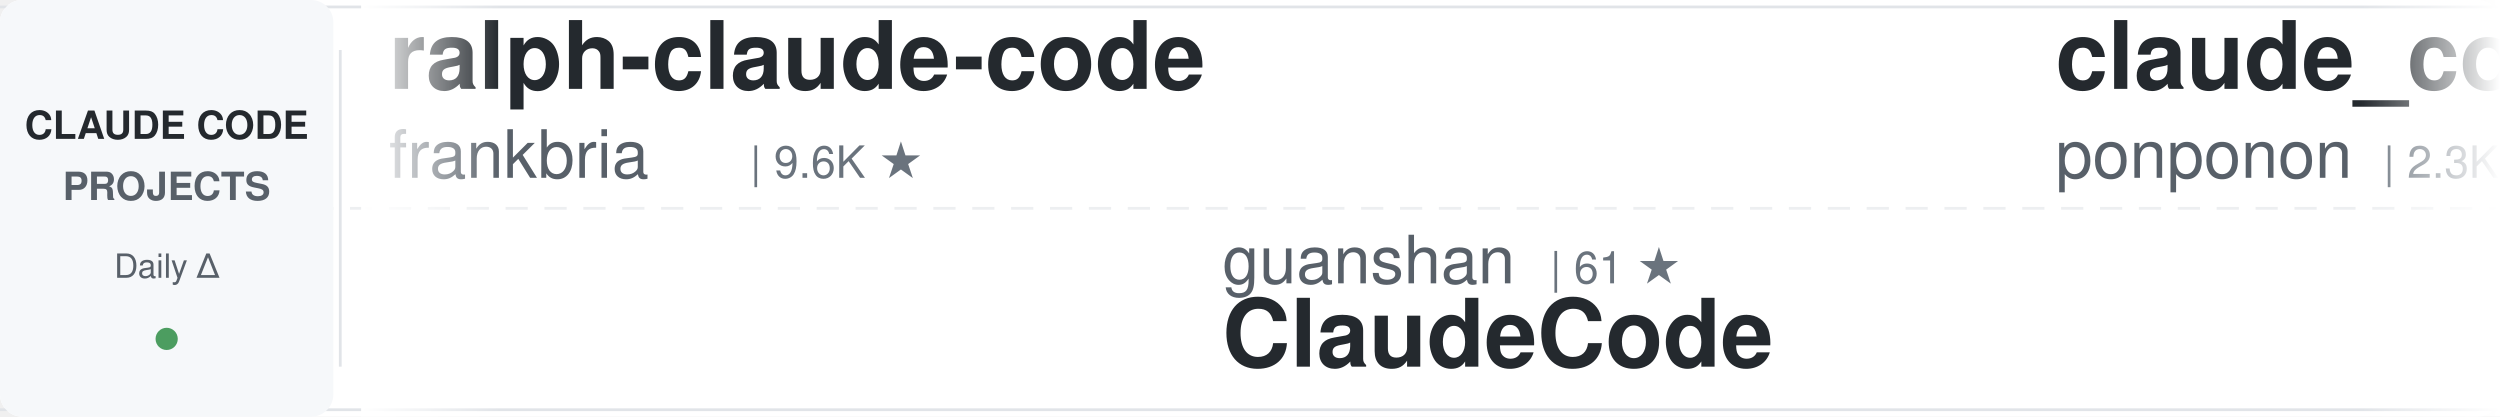
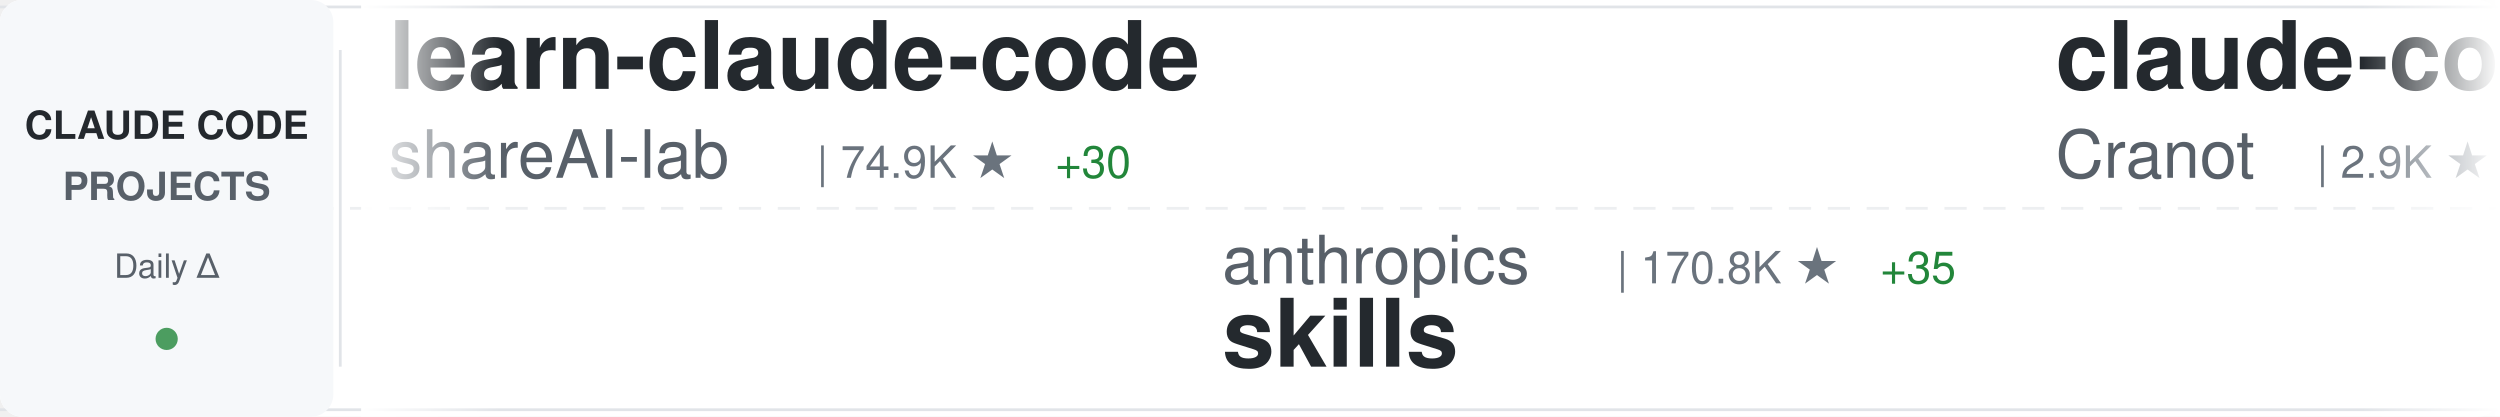
<svg xmlns="http://www.w3.org/2000/svg" width="900" height="150">
  <defs>
    <linearGradient id="awesomeLeftFade" x1="0%" y1="0%" x2="100%" y2="0%">
      <stop offset="0%" style="stop-color:#ffffff;stop-opacity:1" />
      <stop offset="100%" style="stop-color:#ffffff;stop-opacity:0" />
    </linearGradient>
    <linearGradient id="awesomeRightFade" x1="0%" y1="0%" x2="100%" y2="0%">
      <stop offset="0%" style="stop-color:#ffffff;stop-opacity:0" />
      <stop offset="100%" style="stop-color:#ffffff;stop-opacity:1" />
    </linearGradient>
  </defs>
  <rect width="900" height="150" fill="#ffffff" rx="8" />
  <rect x="0" y="2" width="900" height="1" fill="#e1e4e8" />
  <rect x="0" y="147" width="900" height="1" fill="#e1e4e8" />
  <line x1="0" y1="75" x2="900" y2="75" stroke="#e1e4e8" stroke-width="1" stroke-dasharray="8 6" opacity="0.6" />
  <rect x="0" y="0" width="120" height="150" fill="#f6f8fa" rx="8" />
  <text x="60" y="50" font-family="-apple-system, BlinkMacSystemFont, 'Segoe UI', Helvetica, Arial, sans-serif" font-size="14" font-weight="600" fill="#24292e" text-anchor="middle">CLAUDE CODE</text>
  <text x="60" y="72" font-family="-apple-system, BlinkMacSystemFont, 'Segoe UI', Helvetica, Arial, sans-serif" font-size="14" font-weight="600" fill="#586069" text-anchor="middle">PROJECTS</text>
  <text x="60" y="100" font-family="-apple-system, BlinkMacSystemFont, 'Segoe UI', Helvetica, Arial, sans-serif" font-size="12" font-weight="500" fill="#586069" text-anchor="middle">Daily Δ</text>
  <circle cx="60" cy="122" r="4" fill="#22863a" opacity="0.8" />
  <rect x="122" y="18" width="1" height="114" fill="#e1e4e8" />
  <clipPath id="awesomeTickerClip">
    <rect x="130" y="0" width="770" height="150" />
  </clipPath>
  <g clip-path="url(#awesomeTickerClip)">
    <g id="awesomeTickerItems">
      <animateTransform attributeName="transform" attributeType="XML" type="translate" from="0 0" to="-3000 0" dur="54s" repeatCount="indefinite" />
      <g transform="translate(0, 0)">
-         <text x="140" y="32" font-family="-apple-system, BlinkMacSystemFont, 'Segoe UI', Helvetica, Arial, sans-serif" font-size="34" font-weight="600" fill="#24292e">ralph-claude-code</text>
-         <text x="140" y="64" font-family="-apple-system, BlinkMacSystemFont, 'Segoe UI', Helvetica, Arial, sans-serif" font-size="24" font-weight="400" fill="#586069">frankbria</text>
-         <text x="270" y="64" font-family="-apple-system, BlinkMacSystemFont, 'Segoe UI', Helvetica, Arial, sans-serif" font-size="16" font-weight="500" fill="#6a737d">| 9.6K ★</text>
+         <text x="140" y="32" font-family="-apple-system, BlinkMacSystemFont, 'Segoe UI', Helvetica, Arial, sans-serif" font-size="34" font-weight="600" fill="#24292e">learn-claude-code</text>
+         <text x="140" y="64" font-family="-apple-system, BlinkMacSystemFont, 'Segoe UI', Helvetica, Arial, sans-serif" font-size="24" font-weight="400" fill="#586069">shareAI-lab</text>
+         <text x="294" y="64" font-family="-apple-system, BlinkMacSystemFont, 'Segoe UI', Helvetica, Arial, sans-serif" font-size="16" font-weight="500" fill="#6a737d">| 74.9K ★</text>
+         <text x="380" y="64" font-family="-apple-system, BlinkMacSystemFont, 'Segoe UI', Helvetica, Arial, sans-serif" font-size="16" font-weight="500" fill="#22863a"> +30</text>
      </g>
      <g transform="translate(300, 0)">
-         <text x="140" y="102" font-family="-apple-system, BlinkMacSystemFont, 'Segoe UI', Helvetica, Arial, sans-serif" font-size="24" font-weight="400" fill="#586069">guanshan</text>
-         <text x="258" y="102" font-family="-apple-system, BlinkMacSystemFont, 'Segoe UI', Helvetica, Arial, sans-serif" font-size="16" font-weight="500" fill="#6a737d">| 61 ★</text>
-         <text x="140" y="132" font-family="-apple-system, BlinkMacSystemFont, 'Segoe UI', Helvetica, Arial, sans-serif" font-size="34" font-weight="600" fill="#24292e">ClaudeCode</text>
+         <text x="140" y="102" font-family="-apple-system, BlinkMacSystemFont, 'Segoe UI', Helvetica, Arial, sans-serif" font-size="24" font-weight="400" fill="#586069">anthropics</text>
+         <text x="282" y="102" font-family="-apple-system, BlinkMacSystemFont, 'Segoe UI', Helvetica, Arial, sans-serif" font-size="16" font-weight="500" fill="#6a737d">| 170.8K ★</text>
+         <text x="377" y="102" font-family="-apple-system, BlinkMacSystemFont, 'Segoe UI', Helvetica, Arial, sans-serif" font-size="16" font-weight="500" fill="#22863a"> +35</text>
+         <text x="140" y="132" font-family="-apple-system, BlinkMacSystemFont, 'Segoe UI', Helvetica, Arial, sans-serif" font-size="34" font-weight="600" fill="#24292e">skills</text>
      </g>
      <g transform="translate(600, 0)">
-         <text x="140" y="32" font-family="-apple-system, BlinkMacSystemFont, 'Segoe UI', Helvetica, Arial, sans-serif" font-size="34" font-weight="600" fill="#24292e">claude_code_src</text>
-         <text x="140" y="64" font-family="-apple-system, BlinkMacSystemFont, 'Segoe UI', Helvetica, Arial, sans-serif" font-size="24" font-weight="400" fill="#586069">ponponon</text>
-         <text x="258" y="64" font-family="-apple-system, BlinkMacSystemFont, 'Segoe UI', Helvetica, Arial, sans-serif" font-size="16" font-weight="500" fill="#6a737d">| 2.3K ★</text>
+         <text x="140" y="32" font-family="-apple-system, BlinkMacSystemFont, 'Segoe UI', Helvetica, Arial, sans-serif" font-size="34" font-weight="600" fill="#24292e">claude-code-guide</text>
+         <text x="140" y="64" font-family="-apple-system, BlinkMacSystemFont, 'Segoe UI', Helvetica, Arial, sans-serif" font-size="24" font-weight="400" fill="#586069">Cranot</text>
+         <text x="234" y="64" font-family="-apple-system, BlinkMacSystemFont, 'Segoe UI', Helvetica, Arial, sans-serif" font-size="16" font-weight="500" fill="#6a737d">| 2.9K ★</text>
      </g>
      <g transform="translate(900, 0)">
-         <text x="140" y="102" font-family="-apple-system, BlinkMacSystemFont, 'Segoe UI', Helvetica, Arial, sans-serif" font-size="24" font-weight="400" fill="#586069">Piebald-AI</text>
-         <text x="282" y="102" font-family="-apple-system, BlinkMacSystemFont, 'Segoe UI', Helvetica, Arial, sans-serif" font-size="16" font-weight="500" fill="#6a737d">| 12.4K ★</text>
-         <text x="368" y="102" font-family="-apple-system, BlinkMacSystemFont, 'Segoe UI', Helvetica, Arial, sans-serif" font-size="16" font-weight="500" fill="#22863a"> +4</text>
-         <text x="140" y="132" font-family="-apple-system, BlinkMacSystemFont, 'Segoe UI', Helvetica, Arial, sans-serif" font-size="34" font-weight="600" fill="#24292e">claude-code-system-promp...</text>
+         <text x="140" y="102" font-family="-apple-system, BlinkMacSystemFont, 'Segoe UI', Helvetica, Arial, sans-serif" font-size="24" font-weight="400" fill="#586069">davila7</text>
+         <text x="246" y="102" font-family="-apple-system, BlinkMacSystemFont, 'Segoe UI', Helvetica, Arial, sans-serif" font-size="16" font-weight="500" fill="#6a737d">| 30.3K ★</text>
+         <text x="332" y="102" font-family="-apple-system, BlinkMacSystemFont, 'Segoe UI', Helvetica, Arial, sans-serif" font-size="16" font-weight="500" fill="#22863a"> +1</text>
+         <text x="140" y="132" font-family="-apple-system, BlinkMacSystemFont, 'Segoe UI', Helvetica, Arial, sans-serif" font-size="34" font-weight="600" fill="#24292e">claude-code-templates</text>
      </g>
      <g transform="translate(1200, 0)">
-         <text x="140" y="32" font-family="-apple-system, BlinkMacSystemFont, 'Segoe UI', Helvetica, Arial, sans-serif" font-size="34" font-weight="600" fill="#24292e">awesome-claude-code-suba...</text>
-         <text x="140" y="64" font-family="-apple-system, BlinkMacSystemFont, 'Segoe UI', Helvetica, Arial, sans-serif" font-size="24" font-weight="400" fill="#586069">VoltAgent</text>
-         <text x="270" y="64" font-family="-apple-system, BlinkMacSystemFont, 'Segoe UI', Helvetica, Arial, sans-serif" font-size="16" font-weight="500" fill="#6a737d">| 24.5K ★</text>
-         <text x="356" y="64" font-family="-apple-system, BlinkMacSystemFont, 'Segoe UI', Helvetica, Arial, sans-serif" font-size="16" font-weight="500" fill="#22863a"> +2</text>
+         <text x="140" y="32" font-family="-apple-system, BlinkMacSystemFont, 'Segoe UI', Helvetica, Arial, sans-serif" font-size="34" font-weight="600" fill="#24292e">claude-code-from-scratch</text>
+         <text x="140" y="64" font-family="-apple-system, BlinkMacSystemFont, 'Segoe UI', Helvetica, Arial, sans-serif" font-size="24" font-weight="400" fill="#586069">Windy3f3f3f3f</text>
+         <text x="318" y="64" font-family="-apple-system, BlinkMacSystemFont, 'Segoe UI', Helvetica, Arial, sans-serif" font-size="16" font-weight="500" fill="#6a737d">| 2.6K ★</text>
+         <text x="395" y="64" font-family="-apple-system, BlinkMacSystemFont, 'Segoe UI', Helvetica, Arial, sans-serif" font-size="16" font-weight="500" fill="#22863a"> +3</text>
      </g>
      <g transform="translate(1500, 0)">
-         <text x="140" y="102" font-family="-apple-system, BlinkMacSystemFont, 'Segoe UI', Helvetica, Arial, sans-serif" font-size="24" font-weight="400" fill="#586069">Maciek-roboblog</text>
-         <text x="342" y="102" font-family="-apple-system, BlinkMacSystemFont, 'Segoe UI', Helvetica, Arial, sans-serif" font-size="16" font-weight="500" fill="#6a737d">| 8.6K ★</text>
-         <text x="140" y="132" font-family="-apple-system, BlinkMacSystemFont, 'Segoe UI', Helvetica, Arial, sans-serif" font-size="34" font-weight="600" fill="#24292e">Claude-Code-Usage-Monito...</text>
+         <text x="140" y="102" font-family="-apple-system, BlinkMacSystemFont, 'Segoe UI', Helvetica, Arial, sans-serif" font-size="24" font-weight="400" fill="#586069">luyao618</text>
+         <text x="258" y="102" font-family="-apple-system, BlinkMacSystemFont, 'Segoe UI', Helvetica, Arial, sans-serif" font-size="16" font-weight="500" fill="#6a737d">| 1.7K ★</text>
+         <text x="140" y="132" font-family="-apple-system, BlinkMacSystemFont, 'Segoe UI', Helvetica, Arial, sans-serif" font-size="34" font-weight="600" fill="#24292e">Claude-Code-Source-Study</text>
      </g>
      <g transform="translate(1800, 0)">
-         <text x="140" y="32" font-family="-apple-system, BlinkMacSystemFont, 'Segoe UI', Helvetica, Arial, sans-serif" font-size="34" font-weight="600" fill="#24292e">claude-code-ultimate-gui...</text>
-         <text x="140" y="64" font-family="-apple-system, BlinkMacSystemFont, 'Segoe UI', Helvetica, Arial, sans-serif" font-size="24" font-weight="400" fill="#586069">FlorianBruniaux</text>
-         <text x="342" y="64" font-family="-apple-system, BlinkMacSystemFont, 'Segoe UI', Helvetica, Arial, sans-serif" font-size="16" font-weight="500" fill="#6a737d">| 5.8K ★</text>
+         <text x="140" y="32" font-family="-apple-system, BlinkMacSystemFont, 'Segoe UI', Helvetica, Arial, sans-serif" font-size="34" font-weight="600" fill="#24292e">ClaudeCodeAgents</text>
+         <text x="140" y="64" font-family="-apple-system, BlinkMacSystemFont, 'Segoe UI', Helvetica, Arial, sans-serif" font-size="24" font-weight="400" fill="#586069">darcyegb</text>
+         <text x="258" y="64" font-family="-apple-system, BlinkMacSystemFont, 'Segoe UI', Helvetica, Arial, sans-serif" font-size="16" font-weight="500" fill="#6a737d">| 760 ★</text>
      </g>
      <g transform="translate(2100, 0)">
-         <text x="140" y="102" font-family="-apple-system, BlinkMacSystemFont, 'Segoe UI', Helvetica, Arial, sans-serif" font-size="24" font-weight="400" fill="#586069">rohitg00</text>
-         <text x="258" y="102" font-family="-apple-system, BlinkMacSystemFont, 'Segoe UI', Helvetica, Arial, sans-serif" font-size="16" font-weight="500" fill="#6a737d">| 2.5K ★</text>
-         <text x="335" y="102" font-family="-apple-system, BlinkMacSystemFont, 'Segoe UI', Helvetica, Arial, sans-serif" font-size="16" font-weight="500" fill="#22863a"> +1</text>
-         <text x="140" y="132" font-family="-apple-system, BlinkMacSystemFont, 'Segoe UI', Helvetica, Arial, sans-serif" font-size="34" font-weight="600" fill="#24292e">awesome-claude-code-tool...</text>
+         <text x="140" y="102" font-family="-apple-system, BlinkMacSystemFont, 'Segoe UI', Helvetica, Arial, sans-serif" font-size="24" font-weight="400" fill="#586069">jeremylongshore</text>
+         <text x="342" y="102" font-family="-apple-system, BlinkMacSystemFont, 'Segoe UI', Helvetica, Arial, sans-serif" font-size="16" font-weight="500" fill="#6a737d">| 2.7K ★</text>
+         <text x="419" y="102" font-family="-apple-system, BlinkMacSystemFont, 'Segoe UI', Helvetica, Arial, sans-serif" font-size="16" font-weight="500" fill="#22863a"> +2</text>
+         <text x="140" y="132" font-family="-apple-system, BlinkMacSystemFont, 'Segoe UI', Helvetica, Arial, sans-serif" font-size="34" font-weight="600" fill="#24292e">claude-code-plugins-plus...</text>
      </g>
      <g transform="translate(2400, 0)">
-         <text x="140" y="32" font-family="-apple-system, BlinkMacSystemFont, 'Segoe UI', Helvetica, Arial, sans-serif" font-size="34" font-weight="600" fill="#24292e">sc-claude-code-files</text>
-         <text x="140" y="64" font-family="-apple-system, BlinkMacSystemFont, 'Segoe UI', Helvetica, Arial, sans-serif" font-size="24" font-weight="400" fill="#586069">https-deeplearning-ai</text>
-         <text x="414" y="64" font-family="-apple-system, BlinkMacSystemFont, 'Segoe UI', Helvetica, Arial, sans-serif" font-size="16" font-weight="500" fill="#6a737d">| 544 ★</text>
+         <text x="140" y="32" font-family="-apple-system, BlinkMacSystemFont, 'Segoe UI', Helvetica, Arial, sans-serif" font-size="34" font-weight="600" fill="#24292e">andrej-karpathy-skills</text>
+         <text x="140" y="64" font-family="-apple-system, BlinkMacSystemFont, 'Segoe UI', Helvetica, Arial, sans-serif" font-size="24" font-weight="400" fill="#586069">multica-ai</text>
+         <text x="282" y="64" font-family="-apple-system, BlinkMacSystemFont, 'Segoe UI', Helvetica, Arial, sans-serif" font-size="16" font-weight="500" fill="#6a737d">| 204.7K ★</text>
+         <text x="377" y="64" font-family="-apple-system, BlinkMacSystemFont, 'Segoe UI', Helvetica, Arial, sans-serif" font-size="16" font-weight="500" fill="#22863a"> +103</text>
      </g>
      <g transform="translate(2700, 0)">
-         <text x="140" y="102" font-family="-apple-system, BlinkMacSystemFont, 'Segoe UI', Helvetica, Arial, sans-serif" font-size="24" font-weight="400" fill="#586069">disler</text>
-         <text x="234" y="102" font-family="-apple-system, BlinkMacSystemFont, 'Segoe UI', Helvetica, Arial, sans-serif" font-size="16" font-weight="500" fill="#6a737d">| 1.6K ★</text>
-         <text x="140" y="132" font-family="-apple-system, BlinkMacSystemFont, 'Segoe UI', Helvetica, Arial, sans-serif" font-size="34" font-weight="600" fill="#24292e">pi-vs-claude-code</text>
+         <text x="140" y="102" font-family="-apple-system, BlinkMacSystemFont, 'Segoe UI', Helvetica, Arial, sans-serif" font-size="24" font-weight="400" fill="#586069">ChrisWiles</text>
+         <text x="282" y="102" font-family="-apple-system, BlinkMacSystemFont, 'Segoe UI', Helvetica, Arial, sans-serif" font-size="16" font-weight="500" fill="#6a737d">| 6.0K ★</text>
+         <text x="140" y="132" font-family="-apple-system, BlinkMacSystemFont, 'Segoe UI', Helvetica, Arial, sans-serif" font-size="34" font-weight="600" fill="#24292e">claude-code-showcase</text>
      </g>
      <g transform="translate(3000, 0)">
-         <text x="140" y="32" font-family="-apple-system, BlinkMacSystemFont, 'Segoe UI', Helvetica, Arial, sans-serif" font-size="34" font-weight="600" fill="#24292e">ralph-claude-code</text>
-         <text x="140" y="64" font-family="-apple-system, BlinkMacSystemFont, 'Segoe UI', Helvetica, Arial, sans-serif" font-size="24" font-weight="400" fill="#586069">frankbria</text>
-         <text x="270" y="64" font-family="-apple-system, BlinkMacSystemFont, 'Segoe UI', Helvetica, Arial, sans-serif" font-size="16" font-weight="500" fill="#6a737d">| 9.6K ★</text>
+         <text x="140" y="32" font-family="-apple-system, BlinkMacSystemFont, 'Segoe UI', Helvetica, Arial, sans-serif" font-size="34" font-weight="600" fill="#24292e">learn-claude-code</text>
+         <text x="140" y="64" font-family="-apple-system, BlinkMacSystemFont, 'Segoe UI', Helvetica, Arial, sans-serif" font-size="24" font-weight="400" fill="#586069">shareAI-lab</text>
+         <text x="294" y="64" font-family="-apple-system, BlinkMacSystemFont, 'Segoe UI', Helvetica, Arial, sans-serif" font-size="16" font-weight="500" fill="#6a737d">| 74.9K ★</text>
+         <text x="380" y="64" font-family="-apple-system, BlinkMacSystemFont, 'Segoe UI', Helvetica, Arial, sans-serif" font-size="16" font-weight="500" fill="#22863a"> +30</text>
      </g>
      <g transform="translate(3300, 0)">
-         <text x="140" y="102" font-family="-apple-system, BlinkMacSystemFont, 'Segoe UI', Helvetica, Arial, sans-serif" font-size="24" font-weight="400" fill="#586069">guanshan</text>
-         <text x="258" y="102" font-family="-apple-system, BlinkMacSystemFont, 'Segoe UI', Helvetica, Arial, sans-serif" font-size="16" font-weight="500" fill="#6a737d">| 61 ★</text>
-         <text x="140" y="132" font-family="-apple-system, BlinkMacSystemFont, 'Segoe UI', Helvetica, Arial, sans-serif" font-size="34" font-weight="600" fill="#24292e">ClaudeCode</text>
+         <text x="140" y="102" font-family="-apple-system, BlinkMacSystemFont, 'Segoe UI', Helvetica, Arial, sans-serif" font-size="24" font-weight="400" fill="#586069">anthropics</text>
+         <text x="282" y="102" font-family="-apple-system, BlinkMacSystemFont, 'Segoe UI', Helvetica, Arial, sans-serif" font-size="16" font-weight="500" fill="#6a737d">| 170.8K ★</text>
+         <text x="377" y="102" font-family="-apple-system, BlinkMacSystemFont, 'Segoe UI', Helvetica, Arial, sans-serif" font-size="16" font-weight="500" fill="#22863a"> +35</text>
+         <text x="140" y="132" font-family="-apple-system, BlinkMacSystemFont, 'Segoe UI', Helvetica, Arial, sans-serif" font-size="34" font-weight="600" fill="#24292e">skills</text>
      </g>
      <g transform="translate(3600, 0)">
-         <text x="140" y="32" font-family="-apple-system, BlinkMacSystemFont, 'Segoe UI', Helvetica, Arial, sans-serif" font-size="34" font-weight="600" fill="#24292e">claude_code_src</text>
-         <text x="140" y="64" font-family="-apple-system, BlinkMacSystemFont, 'Segoe UI', Helvetica, Arial, sans-serif" font-size="24" font-weight="400" fill="#586069">ponponon</text>
-         <text x="258" y="64" font-family="-apple-system, BlinkMacSystemFont, 'Segoe UI', Helvetica, Arial, sans-serif" font-size="16" font-weight="500" fill="#6a737d">| 2.3K ★</text>
+         <text x="140" y="32" font-family="-apple-system, BlinkMacSystemFont, 'Segoe UI', Helvetica, Arial, sans-serif" font-size="34" font-weight="600" fill="#24292e">claude-code-guide</text>
+         <text x="140" y="64" font-family="-apple-system, BlinkMacSystemFont, 'Segoe UI', Helvetica, Arial, sans-serif" font-size="24" font-weight="400" fill="#586069">Cranot</text>
+         <text x="234" y="64" font-family="-apple-system, BlinkMacSystemFont, 'Segoe UI', Helvetica, Arial, sans-serif" font-size="16" font-weight="500" fill="#6a737d">| 2.9K ★</text>
      </g>
      <g transform="translate(3900, 0)">
-         <text x="140" y="102" font-family="-apple-system, BlinkMacSystemFont, 'Segoe UI', Helvetica, Arial, sans-serif" font-size="24" font-weight="400" fill="#586069">Piebald-AI</text>
-         <text x="282" y="102" font-family="-apple-system, BlinkMacSystemFont, 'Segoe UI', Helvetica, Arial, sans-serif" font-size="16" font-weight="500" fill="#6a737d">| 12.4K ★</text>
-         <text x="368" y="102" font-family="-apple-system, BlinkMacSystemFont, 'Segoe UI', Helvetica, Arial, sans-serif" font-size="16" font-weight="500" fill="#22863a"> +4</text>
-         <text x="140" y="132" font-family="-apple-system, BlinkMacSystemFont, 'Segoe UI', Helvetica, Arial, sans-serif" font-size="34" font-weight="600" fill="#24292e">claude-code-system-promp...</text>
+         <text x="140" y="102" font-family="-apple-system, BlinkMacSystemFont, 'Segoe UI', Helvetica, Arial, sans-serif" font-size="24" font-weight="400" fill="#586069">davila7</text>
+         <text x="246" y="102" font-family="-apple-system, BlinkMacSystemFont, 'Segoe UI', Helvetica, Arial, sans-serif" font-size="16" font-weight="500" fill="#6a737d">| 30.3K ★</text>
+         <text x="332" y="102" font-family="-apple-system, BlinkMacSystemFont, 'Segoe UI', Helvetica, Arial, sans-serif" font-size="16" font-weight="500" fill="#22863a"> +1</text>
+         <text x="140" y="132" font-family="-apple-system, BlinkMacSystemFont, 'Segoe UI', Helvetica, Arial, sans-serif" font-size="34" font-weight="600" fill="#24292e">claude-code-templates</text>
      </g>
    </g>
  </g>
  <rect x="130" y="0" width="50" height="150" fill="url(#awesomeLeftFade)" />
  <rect x="850" y="0" width="50" height="150" fill="url(#awesomeRightFade)" />
</svg>
